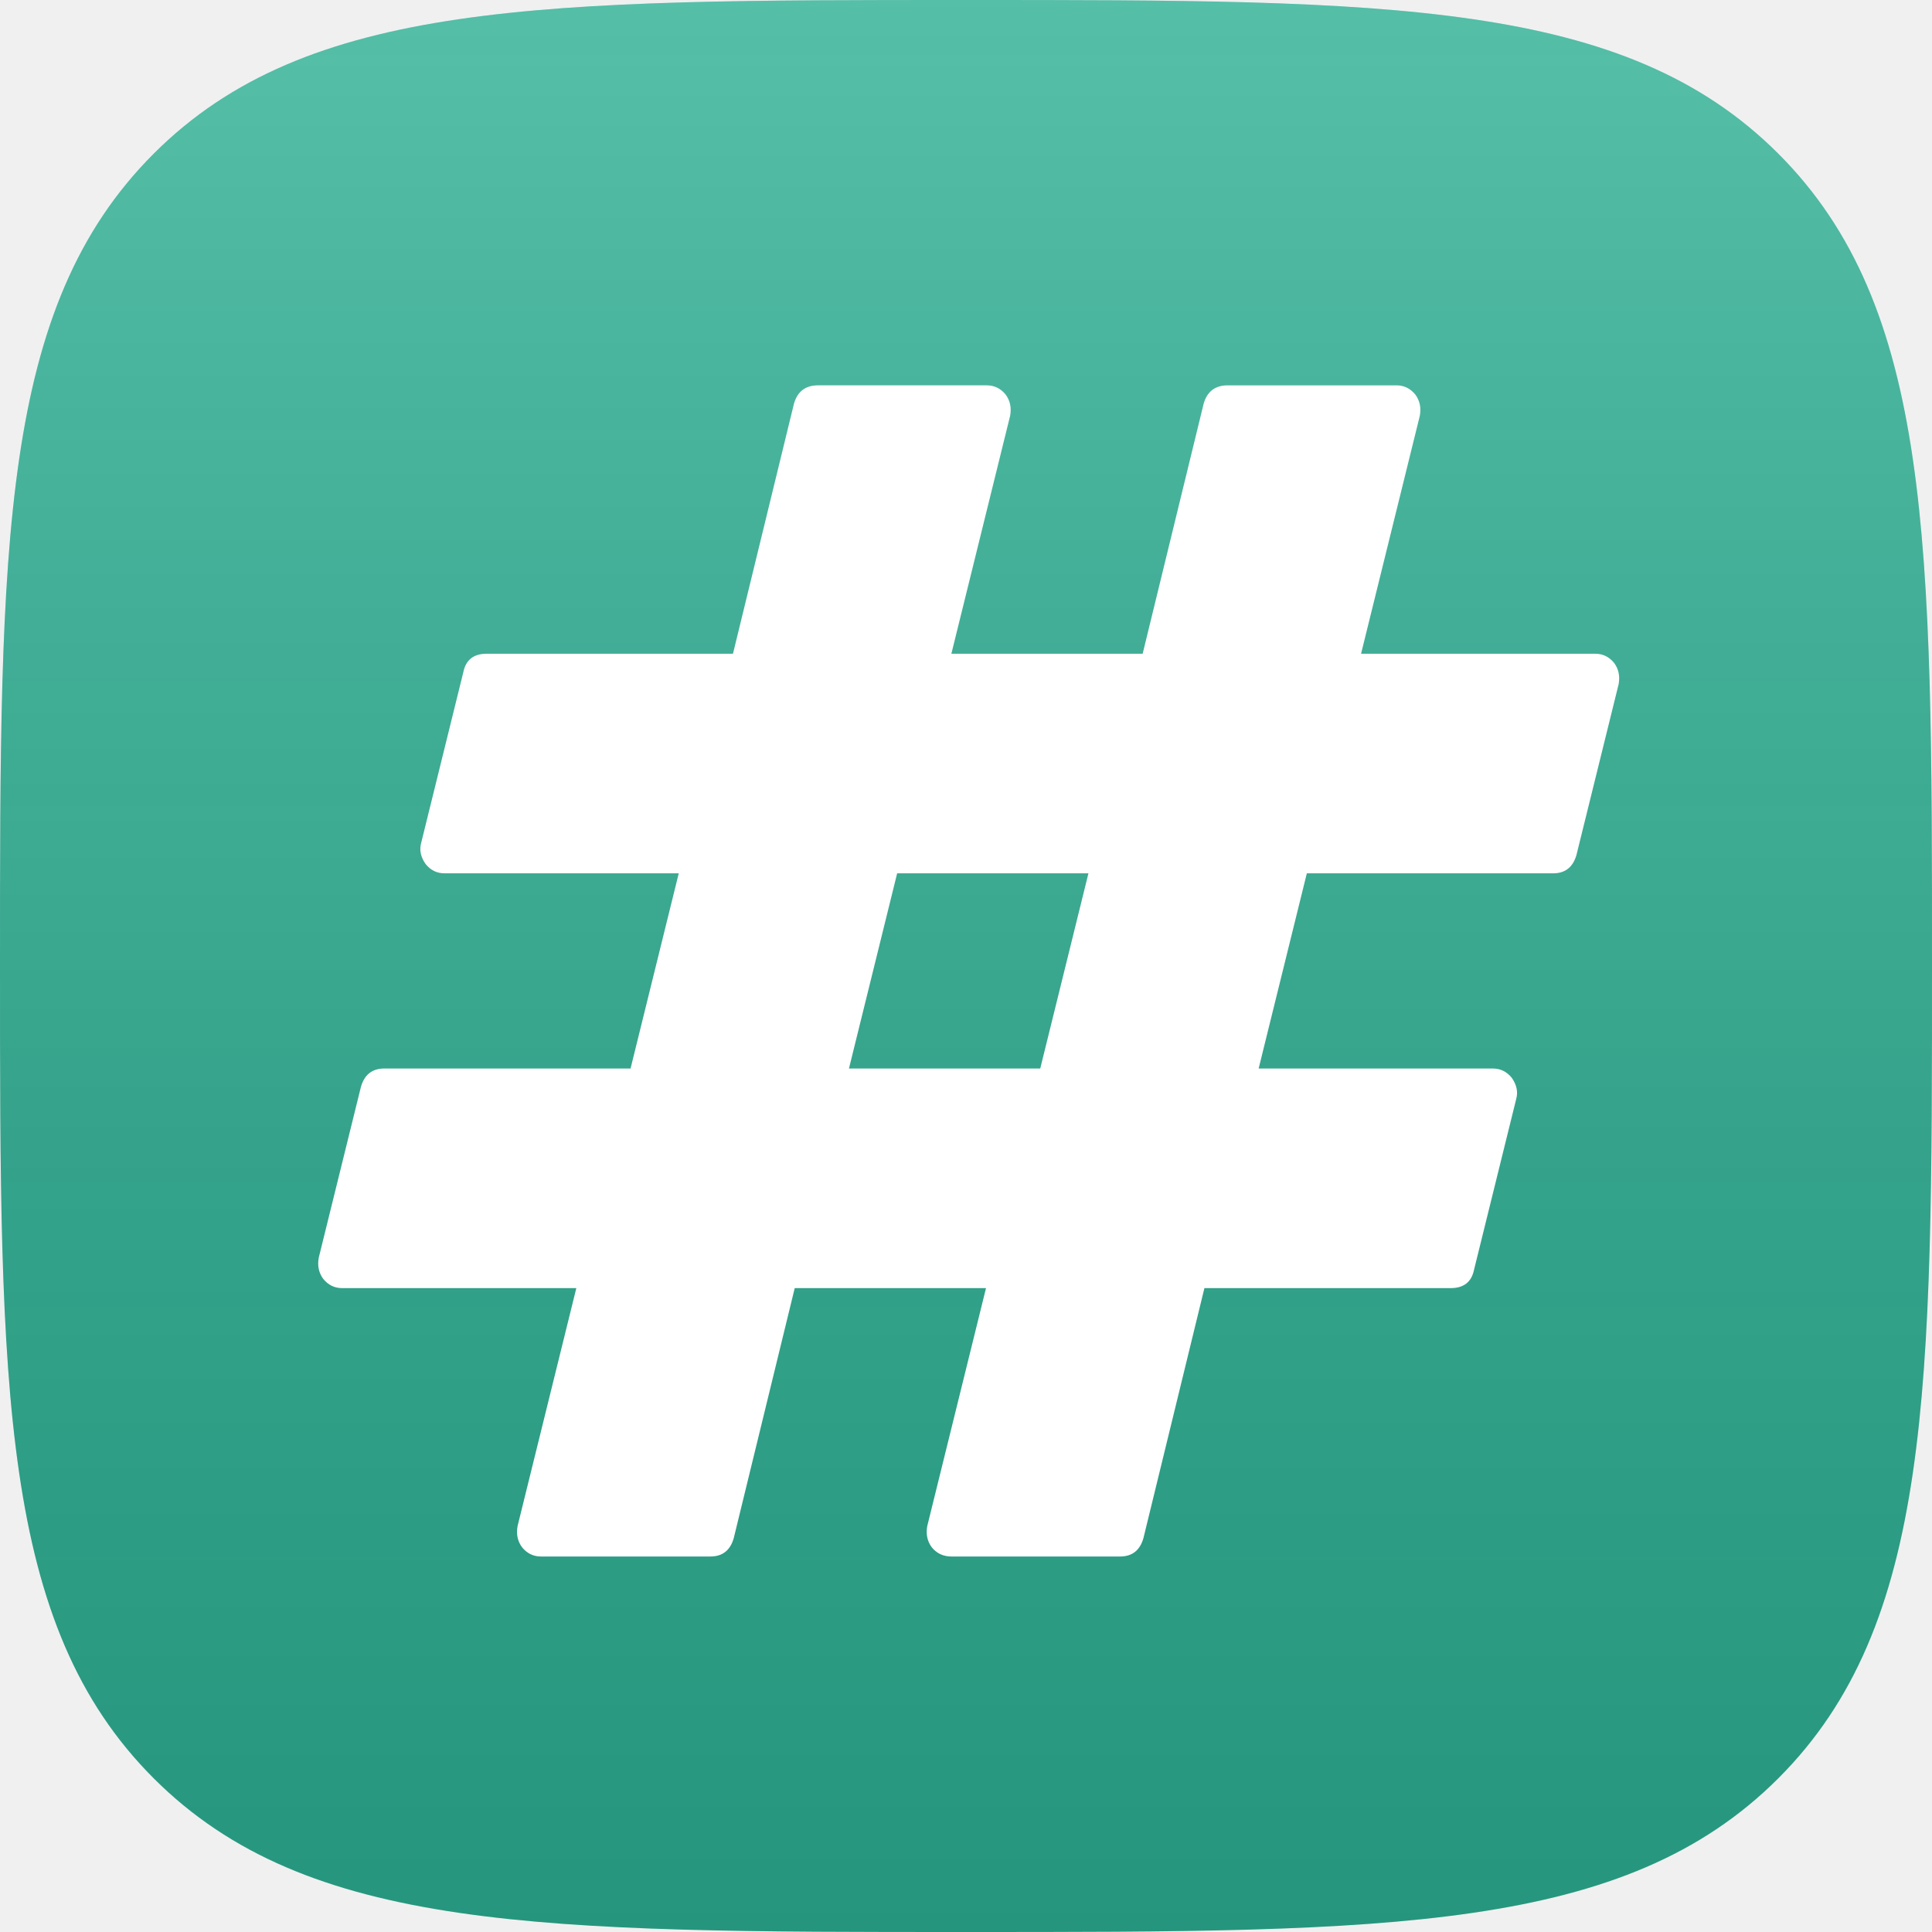
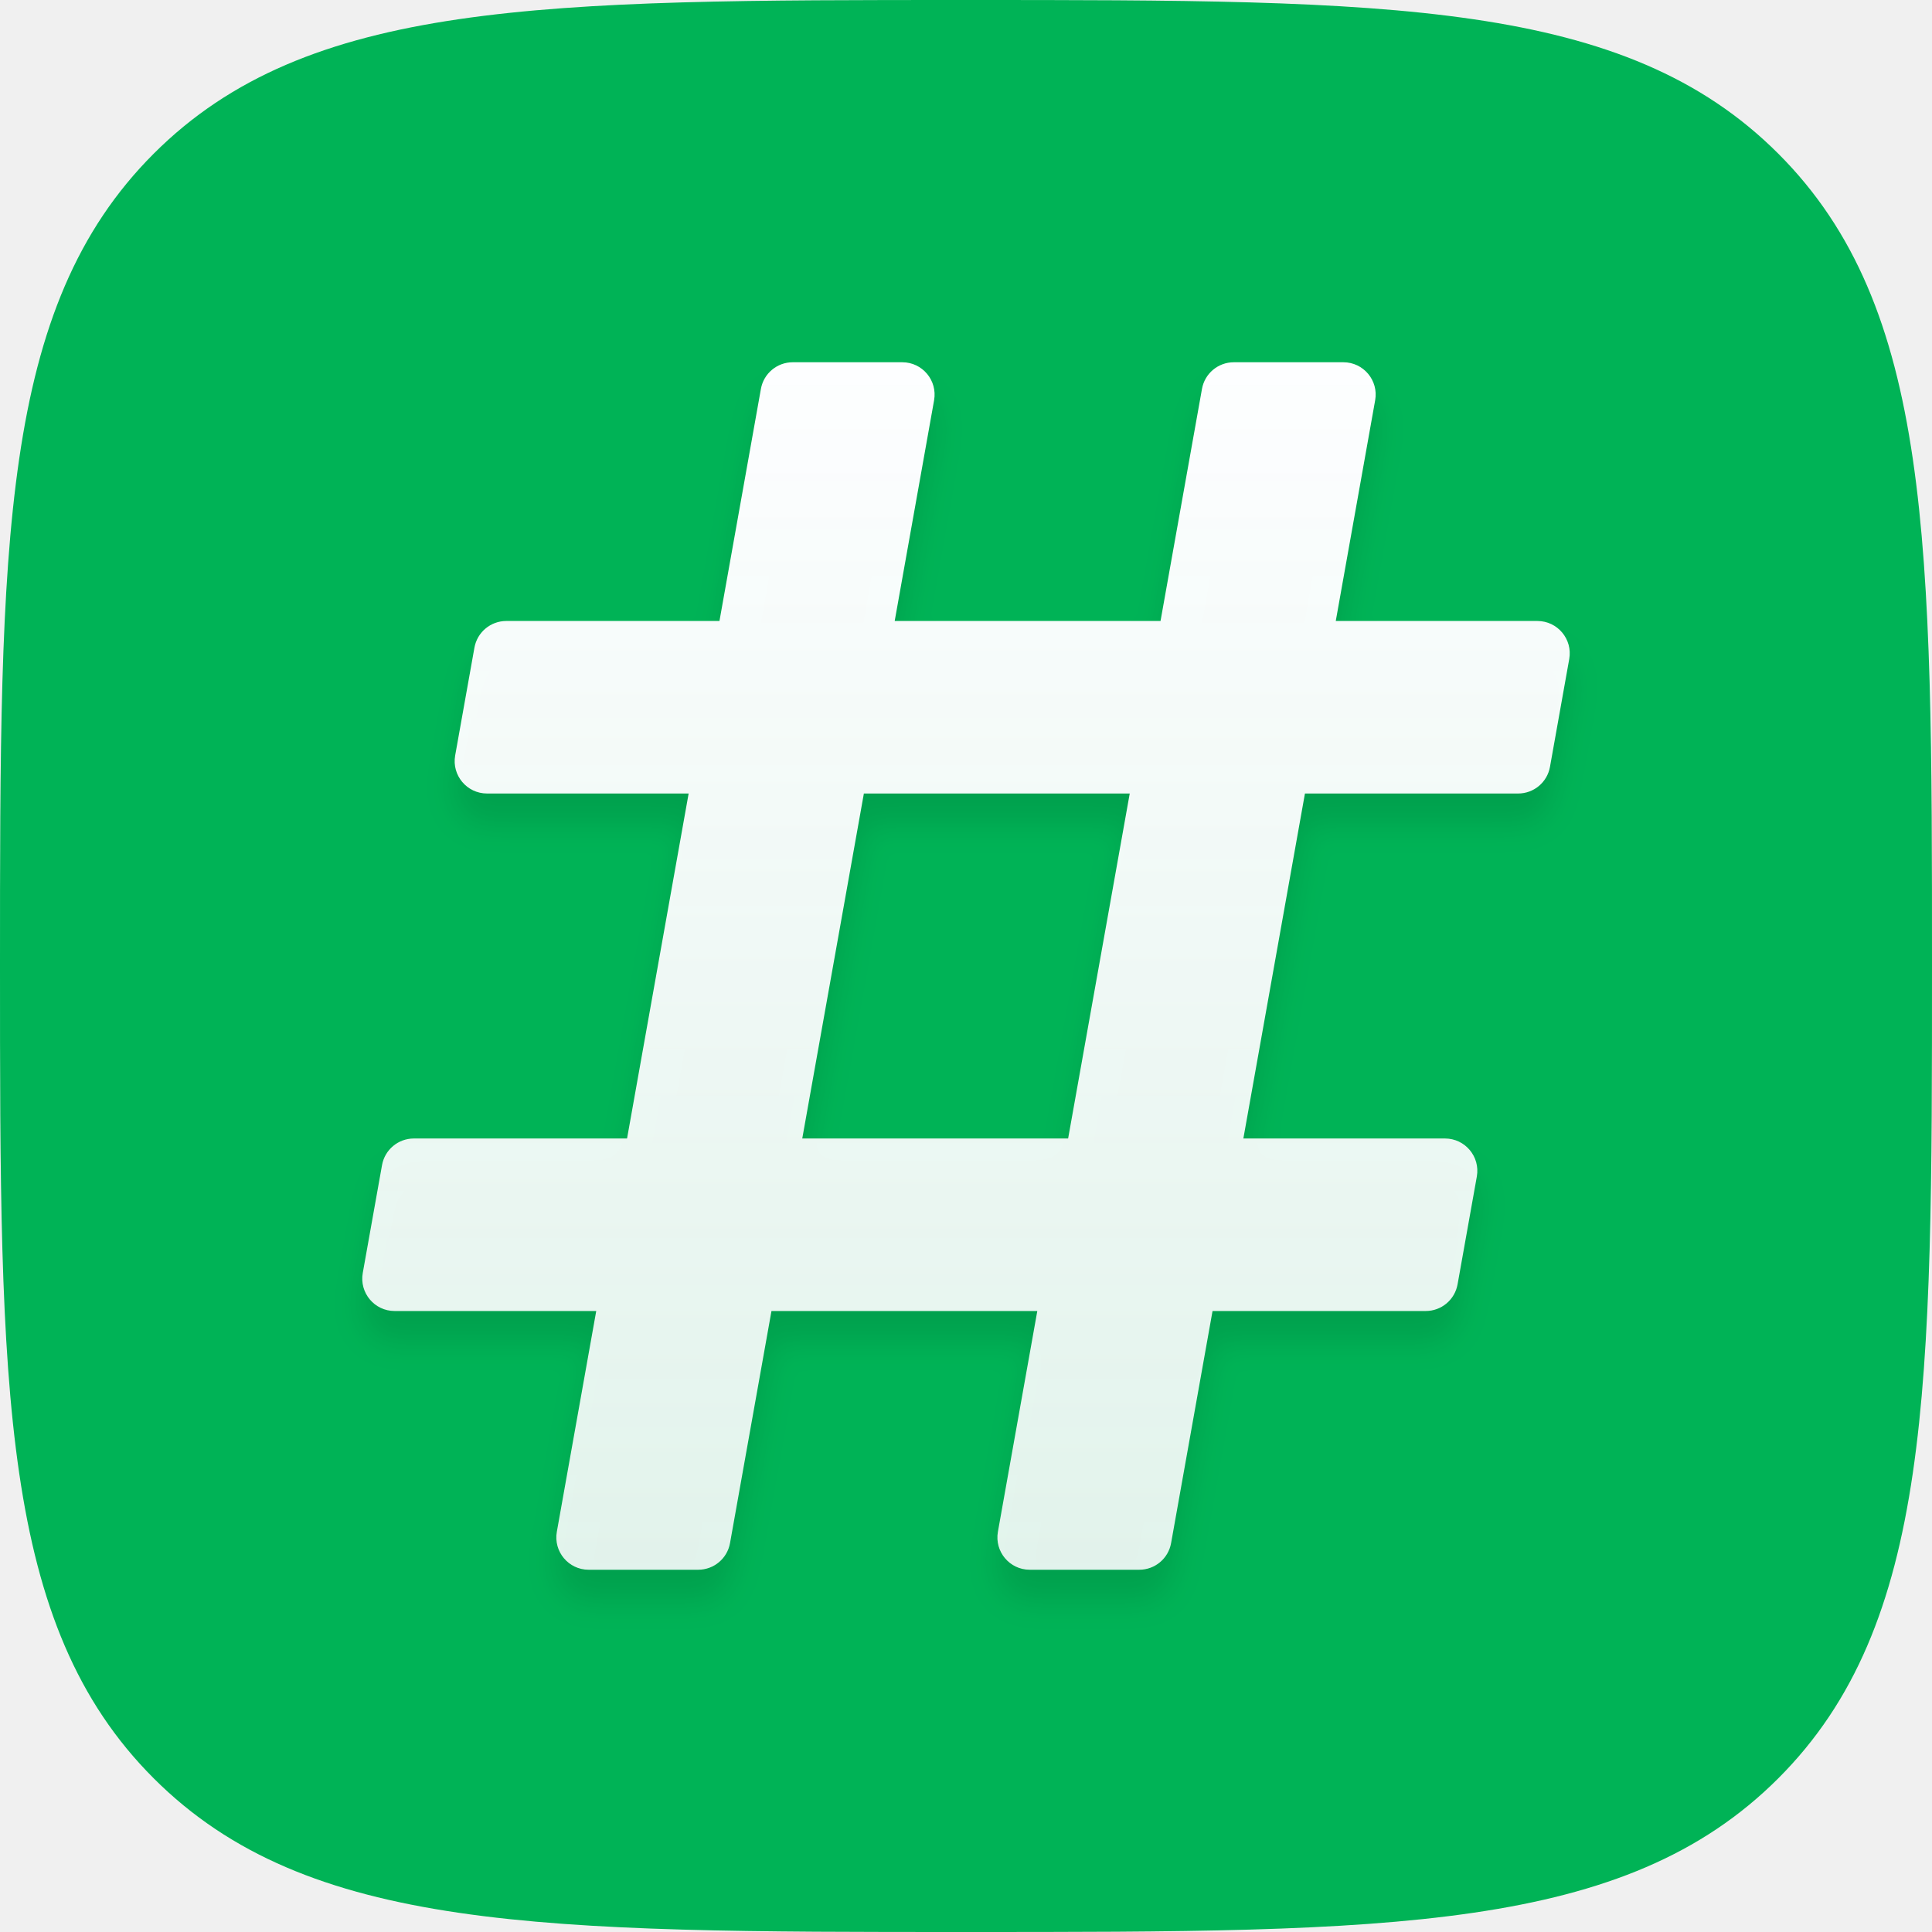
- <svg xmlns="http://www.w3.org/2000/svg" width="600" height="600">
+ <svg xmlns="http://www.w3.org/2000/svg" xmlns:xlink="http://www.w3.org/1999/xlink" width="64px" height="64px" viewBox="0 0 64 64" version="1.1">
  <defs>
-     <linearGradient x1="50%" y1="0%" x2="50%" y2="100%" id="linearGradient-1">
-       <stop stop-color="#FFFFFF" stop-opacity="0.2" offset="0%" />
-       <stop stop-color="#000000" stop-opacity="0.139" offset="100%" />
+     <path d="M32,64 C46.022,64 53.817,64 58.909,58.909 C64,53.817 64,46.022 64,32 C64,17.978 64,10.183 58.909,5.091 C53.817,0 46.022,0 32,0 C17.978,0 10.183,0 5.091,5.091 C0,10.183 0,17.978 0,32 C0,46.022 0,53.817 5.091,58.909 C10.183,64 17.978,64 32,64 Z" id="path-1" />
+     <linearGradient x1="50%" y1="0%" x2="50%" y2="100%" id="linearGradient-3">
+       <stop stop-color="#FDFEFF" offset="0%" />
+       <stop stop-color="#FBFCFD" stop-opacity="0.9" offset="100%" />
    </linearGradient>
-     <path d="m296.713,208.41c-12.628,-4.396 -26.285,-4.677 -38.913,-9.073c-3.835,-1.31 -11.412,-2.9 -13.002,-7.296c-1.497,-4.303 -1.497,-9.354 -1.777,-13.844c-0.187,-3.555 -0.281,-7.109 -0.281,-10.664c0,-2.339 5.987,-7.296 7.296,-9.448c5.051,-8.419 5.519,-19.737 6.454,-29.278c8.138,2.245 9.167,-12.815 10.57,-17.399c1.029,-3.18 7.296,-25.069 -2.432,-22.076c2.339,-4.116 3.274,-9.167 3.929,-13.751c1.871,-11.973 2.619,-25.069 -1.029,-36.762c-7.577,-24.321 -30.869,-37.978 -55.47,-38.726c-24.976,-0.842 -50.045,11.131 -59.399,35.359c-4.49,11.786 -4.116,24.601 -2.619,36.949c0.655,5.612 1.59,11.88 4.396,16.931c-9.073,-2.713 -4.209,16.557 -3.18,19.924c1.497,4.771 2.806,21.889 11.318,19.55c0.748,7.577 1.59,15.341 3.648,22.731c1.403,4.958 4.303,9.167 7.67,13.002c1.684,1.871 2.526,2.058 2.432,4.49c-0.094,7.296 0.094,15.154 -1.777,22.263c-1.871,7.109 -17.492,10.102 -23.759,11.412c-16.837,3.461 -32.365,5.051 -46.396,15.528c-16.37,12.067 -24.882,30.869 -24.882,51.167l233.759,0l26.285,0c0,-27.595 -16.65,-51.915 -42.842,-60.989l0,0z" id="path-3" />
-     <path d="m104.111,196.904c-3.18,1.59 -7.016,3.555 0.748,-0.374c2.806,-1.403 2.245,-1.123 0.748,-0.374c6.361,-2.993 13.189,-3.742 20.018,-4.396c2.619,-0.281 3.835,-2.058 1.871,-4.584c-3.742,-4.771 -16.65,-5.706 -22.076,-7.857c-3.367,-1.31 -4.303,-2.526 -4.584,-6.267c-0.094,-1.684 -1.029,-9.167 0.281,-10.383c0.935,-0.935 6.829,-0.561 8.138,-0.748c5.332,-0.655 10.757,-1.777 15.808,-3.742c2.151,-0.842 4.209,-1.871 6.08,-3.18c2.245,-1.684 -1.684,-5.8 -2.713,-8.045c-3.18,-7.016 -4.584,-14.686 -5.051,-22.356c-0.935,-15.06 1.403,-30.214 -1.403,-45.18c-4.209,-22.918 -21.889,-34.423 -44.432,-34.423c-13.938,0 -27.688,4.771 -35.452,16.931c-8.606,13.376 -8.138,30.027 -7.67,45.274c0.281,8.699 0.655,17.492 -0.561,26.192c-0.561,3.742 -1.403,7.39 -2.713,10.944c-1.029,2.713 -6.267,9.448 -4.209,10.851c7.764,5.519 20.86,7.39 30.214,6.641c0.281,4.584 1.123,10.477 -0.561,14.78c-2.619,6.735 -22.169,8.512 -28.062,10.477c-16.37,5.425 -28.53,18.708 -28.53,37.416l51.261,0l23.105,0c1.216,0 5.893,-8.699 7.203,-10.102c6.361,-7.016 14.125,-13.096 22.543,-17.492l0,0z" id="path-5" />
-     <path d="m390.347,186.989c-7.577,-2.432 -22.169,-3.18 -27.595,-9.728c-2.713,-3.274 -1.216,-11.599 -0.935,-15.528c4.116,0.374 8.606,-0.281 12.815,-0.842c3.835,-0.561 7.577,-1.31 11.225,-2.619c1.684,-0.655 3.367,-1.31 4.958,-2.245c3.648,-2.151 1.964,-2.526 0.094,-5.706c-10.196,-17.118 -5.612,-38.82 -6.08,-57.621c-0.374,-15.621 -4.49,-32.739 -18.708,-41.532c-12.815,-7.951 -31.804,-8.232 -45.555,-2.619c-39.661,15.902 -16.276,68.472 -29.84,98.592c-2.339,5.051 -5.706,6.829 0.187,9.822c3.274,1.684 6.829,2.806 10.383,3.648c5.425,1.31 11.038,2.058 16.65,2.245c0.935,0 0.281,11.786 0,13.002c-1.029,4.584 -11.038,5.893 -14.78,6.922c-3.835,1.029 -10.196,1.31 -12.067,5.332c-2.806,5.987 9.261,4.49 12.254,5.051c9.635,1.777 18.147,7.109 25.63,13.189c5.612,4.584 13.189,10.757 15.247,18.241l75.02,0c-0.187,-18.802 -12.441,-32.178 -28.904,-37.604l0,0z" id="path-7" />
+     <path d="M39.345,13.403 L39.983,9.831 C40.1,9.174 39.595,8.571 38.928,8.571 L32.249,8.571 L33.554,1.26 C33.672,0.603 33.167,0 32.5,0 L28.872,0 C28.353,9.42915068e-06 27.908,0.372 27.817,0.883 L26.444,8.571 L17.638,8.571 L18.943,1.26 C19.06,0.603 18.556,0 17.888,0 L14.261,0 C13.741,9.42915068e-06 13.297,0.372 13.206,0.883 L11.833,8.571 L4.771,8.571 C4.252,8.571 3.807,8.944 3.716,9.455 L3.078,13.026 C2.961,13.683 3.466,14.286 4.133,14.286 L10.812,14.286 L8.772,25.714 L1.709,25.714 C1.19,25.714 0.746,26.086 0.655,26.597 L0.017,30.169 C-0.1,30.826 0.405,31.429 1.072,31.429 L7.751,31.429 L6.446,38.74 C6.328,39.397 6.833,40 7.5,40 L11.128,40 C11.647,40 12.092,39.628 12.183,39.117 L13.556,31.429 L22.362,31.429 L21.057,38.74 C20.94,39.397 21.444,40 22.112,40 L25.739,40 C26.259,40 26.703,39.628 26.794,39.117 L28.167,31.429 L35.229,31.429 C35.748,31.429 36.193,31.056 36.284,30.545 L36.922,26.974 C37.039,26.317 36.534,25.714 35.867,25.714 L29.188,25.714 L31.228,14.286 L38.291,14.286 C38.81,14.286 39.254,13.914 39.345,13.403 L39.345,13.403 Z M23.383,25.714 L14.576,25.714 L16.617,14.286 L25.424,14.286 L23.383,25.714 Z" id="path-4" />
+     <filter x="-5.0%" y="-2.5%" width="110.0%" height="110.0%" filterUnits="objectBoundingBox" id="filter-5">
+       <feOffset dx="0" dy="1" in="SourceAlpha" result="shadowOffsetOuter1" />
+       <feGaussianBlur stdDeviation="0.5" in="shadowOffsetOuter1" result="shadowBlurOuter1" />
+       <feColorMatrix values="0 0 0 0 0   0 0 0 0 0   0 0 0 0 0  0 0 0 0.1 0" type="matrix" in="shadowBlurOuter1" />
+     </filter>
  </defs>
-   <g class="layer">
-     <path d="m552.269,552.269c47.731,-47.731 47.731,-120.811 47.731,-252.269c0,-131.458 0,-204.538 -47.731,-252.269c-47.731,-47.731 -120.811,-47.731 -252.269,-47.731c-131.458,0 -204.538,0 -252.269,47.731c-47.731,47.731 -47.731,120.811 -47.731,252.269c0,131.458 0,204.538 47.731,252.269c47.731,47.731 120.811,47.731 252.269,47.731c131.458,0 204.538,0 252.269,-47.731l0,0z" id="path" fill="#2BAF92" />
-     <g id="svg_9" />
-     <g id="svg_3" />
-     <path d="m552.269,552.269c47.731,-47.731 47.731,-120.811 47.731,-252.269c0,-131.458 0,-204.538 -47.731,-252.269c-47.731,-47.731 -120.811,-47.731 -252.269,-47.731c-131.458,0 -204.538,0 -252.269,47.731c-47.731,47.731 -47.731,120.811 -47.731,252.269c0,131.458 0,204.538 47.731,252.269c47.731,47.731 120.811,47.731 252.269,47.731c131.458,0 204.538,0 252.269,-47.731l0,0z" id="path-copy" fill="url(#linearGradient-1)" />
-     <g transform="matrix(0.3578164,0,0,0.3343397,125.5042,426.1045) " id="svg_5">
-       <path id="svg_6" fill="#fff" d="m552.103,-281.946l41.833,-181.309l-166.023,0l-41.833,181.309l166.023,0zm501.992,-356.952l-36.604,158.646q-4.575,16.998 -20.263,16.998l-213.739,0l-41.833,181.309l203.281,0q9.805,0 16.341,8.499q6.536,9.915 3.922,19.831l-36.604,158.646q-3.268,16.998 -20.263,16.998l-213.739,0l-52.944,232.302q-4.575,16.998 -20.263,16.998l-146.414,0q-10.458,0 -16.995,-8.499q-5.883,-8.499 -3.922,-19.831l50.984,-220.971l-166.023,0l-52.944,232.302q-4.575,16.998 -20.263,16.998l-147.068,0q-9.805,0 -16.341,-8.499q-5.883,-8.499 -3.922,-19.831l50.984,-220.971l-203.281,0q-9.805,0 -16.341,-8.499q-5.883,-8.499 -3.922,-19.831l36.604,-158.646q4.575,-16.998 20.263,-16.998l213.739,0l41.833,-181.309l-203.281,0q-9.805,0 -16.341,-8.499q-6.536,-9.915 -3.922,-19.831l36.604,-158.646q3.268,-16.998 20.263,-16.998l213.739,0l52.944,-232.302q4.575,-16.998 20.916,-16.998l146.414,0q9.805,0 16.341,8.499q5.883,8.499 3.922,19.831l-50.984,220.971l166.023,0l52.944,-232.302q4.575,-16.998 20.916,-16.998l146.414,0q9.805,0 16.341,8.499q5.883,8.499 3.922,19.831l-50.984,220.971l203.281,0q9.805,0 16.341,8.499q5.883,8.499 3.922,19.831z" />
+   <g id="Page-1" stroke="none" stroke-width="1" fill="none" fill-rule="evenodd">
+     <g id="channels">
+       <mask id="mask-2" fill="white">
+         <use xlink:href="#path-1" />
+       </mask>
+       <use id="Path" fill="#00B356" xlink:href="#path-1" />
+       <g id="hashtag" mask="url(#mask-2)" fill-rule="nonzero">
+         <g transform="translate(12, 12)" id="Shape">
+           <g>
+             <use fill="black" fill-opacity="1" filter="url(#filter-5)" xlink:href="#path-4" />
+             <use fill="url(#linearGradient-3)" xlink:href="#path-4" />
+           </g>
+         </g>
+       </g>
    </g>
  </g>
</svg>
